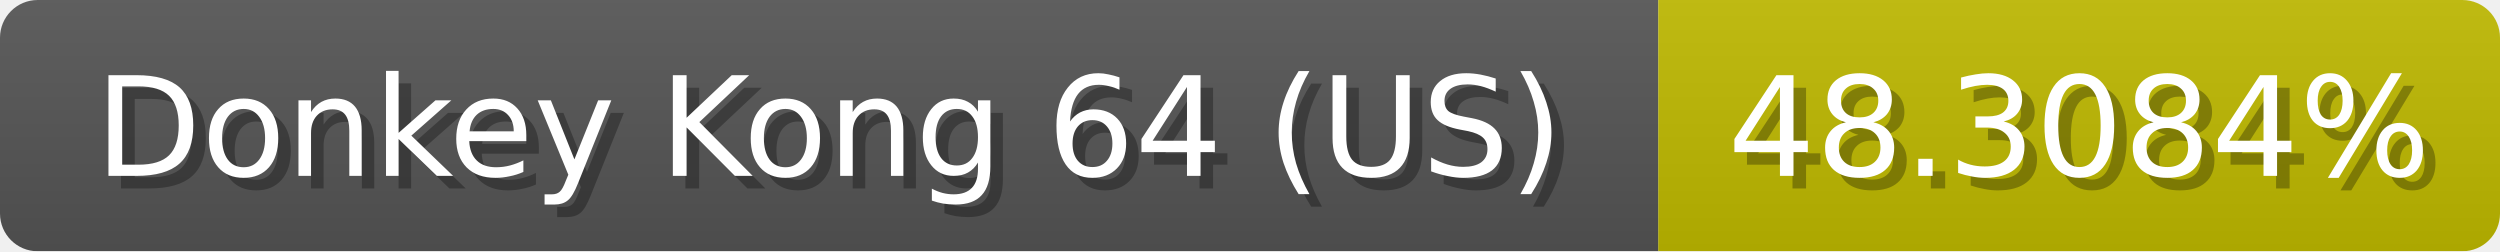
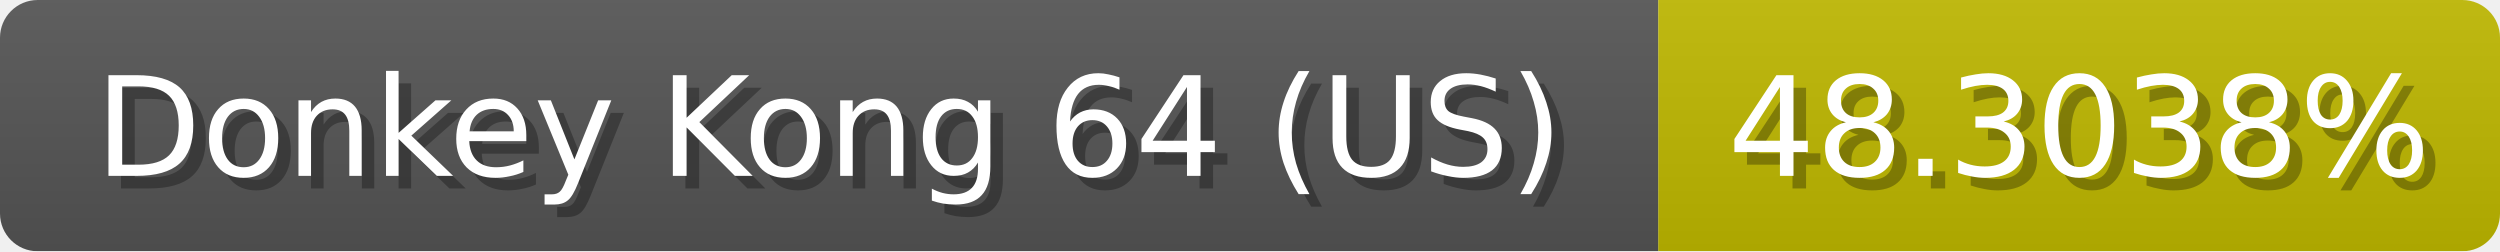
<svg xmlns="http://www.w3.org/2000/svg" width="199" height="20">
  <linearGradient id="b" x2="0" y2="100%">
    <stop offset="0" stop-color="#bbb" stop-opacity=".1" />
    <stop offset="1" stop-opacity=".1" />
  </linearGradient>
  <mask id="anybadge_1">
    <rect width="199" height="20" rx="3" fill="#fff" />
  </mask>
  <g mask="url(#anybadge_1)">
    <path fill="#555" d="M0 0h132v20H0z" />
-     <path fill="#c0ba00" d="M132 0h67v20H132z" />
+     <path fill="#c0b900" d="M132 0h67v20H132z" />
    <path fill="url(#b)" d="M0 0h199v20H0z" />
  </g>
  <g fill="#fff" text-anchor="middle" font-family="DejaVu Sans,Verdana,Geneva,sans-serif" font-size="11">
    <text x="67.0" y="15" fill="#010101" fill-opacity=".3">Donkey Kong 64 (US)</text>
    <text x="66.0" y="14">Donkey Kong 64 (US)</text>
  </g>
  <g fill="#fff" text-anchor="middle" font-family="DejaVu Sans,Verdana,Geneva,sans-serif" font-size="11">
-     <text x="166.5" y="15" fill="#010101" fill-opacity=".3">48.3084%</text>
-     <text x="165.5" y="14">48.3084%</text>
+     <text x="166.5" y="15" fill="#010101" fill-opacity=".3">48.3038%</text>
+     <text x="165.5" y="14">48.3038%</text>
  </g>
</svg>
